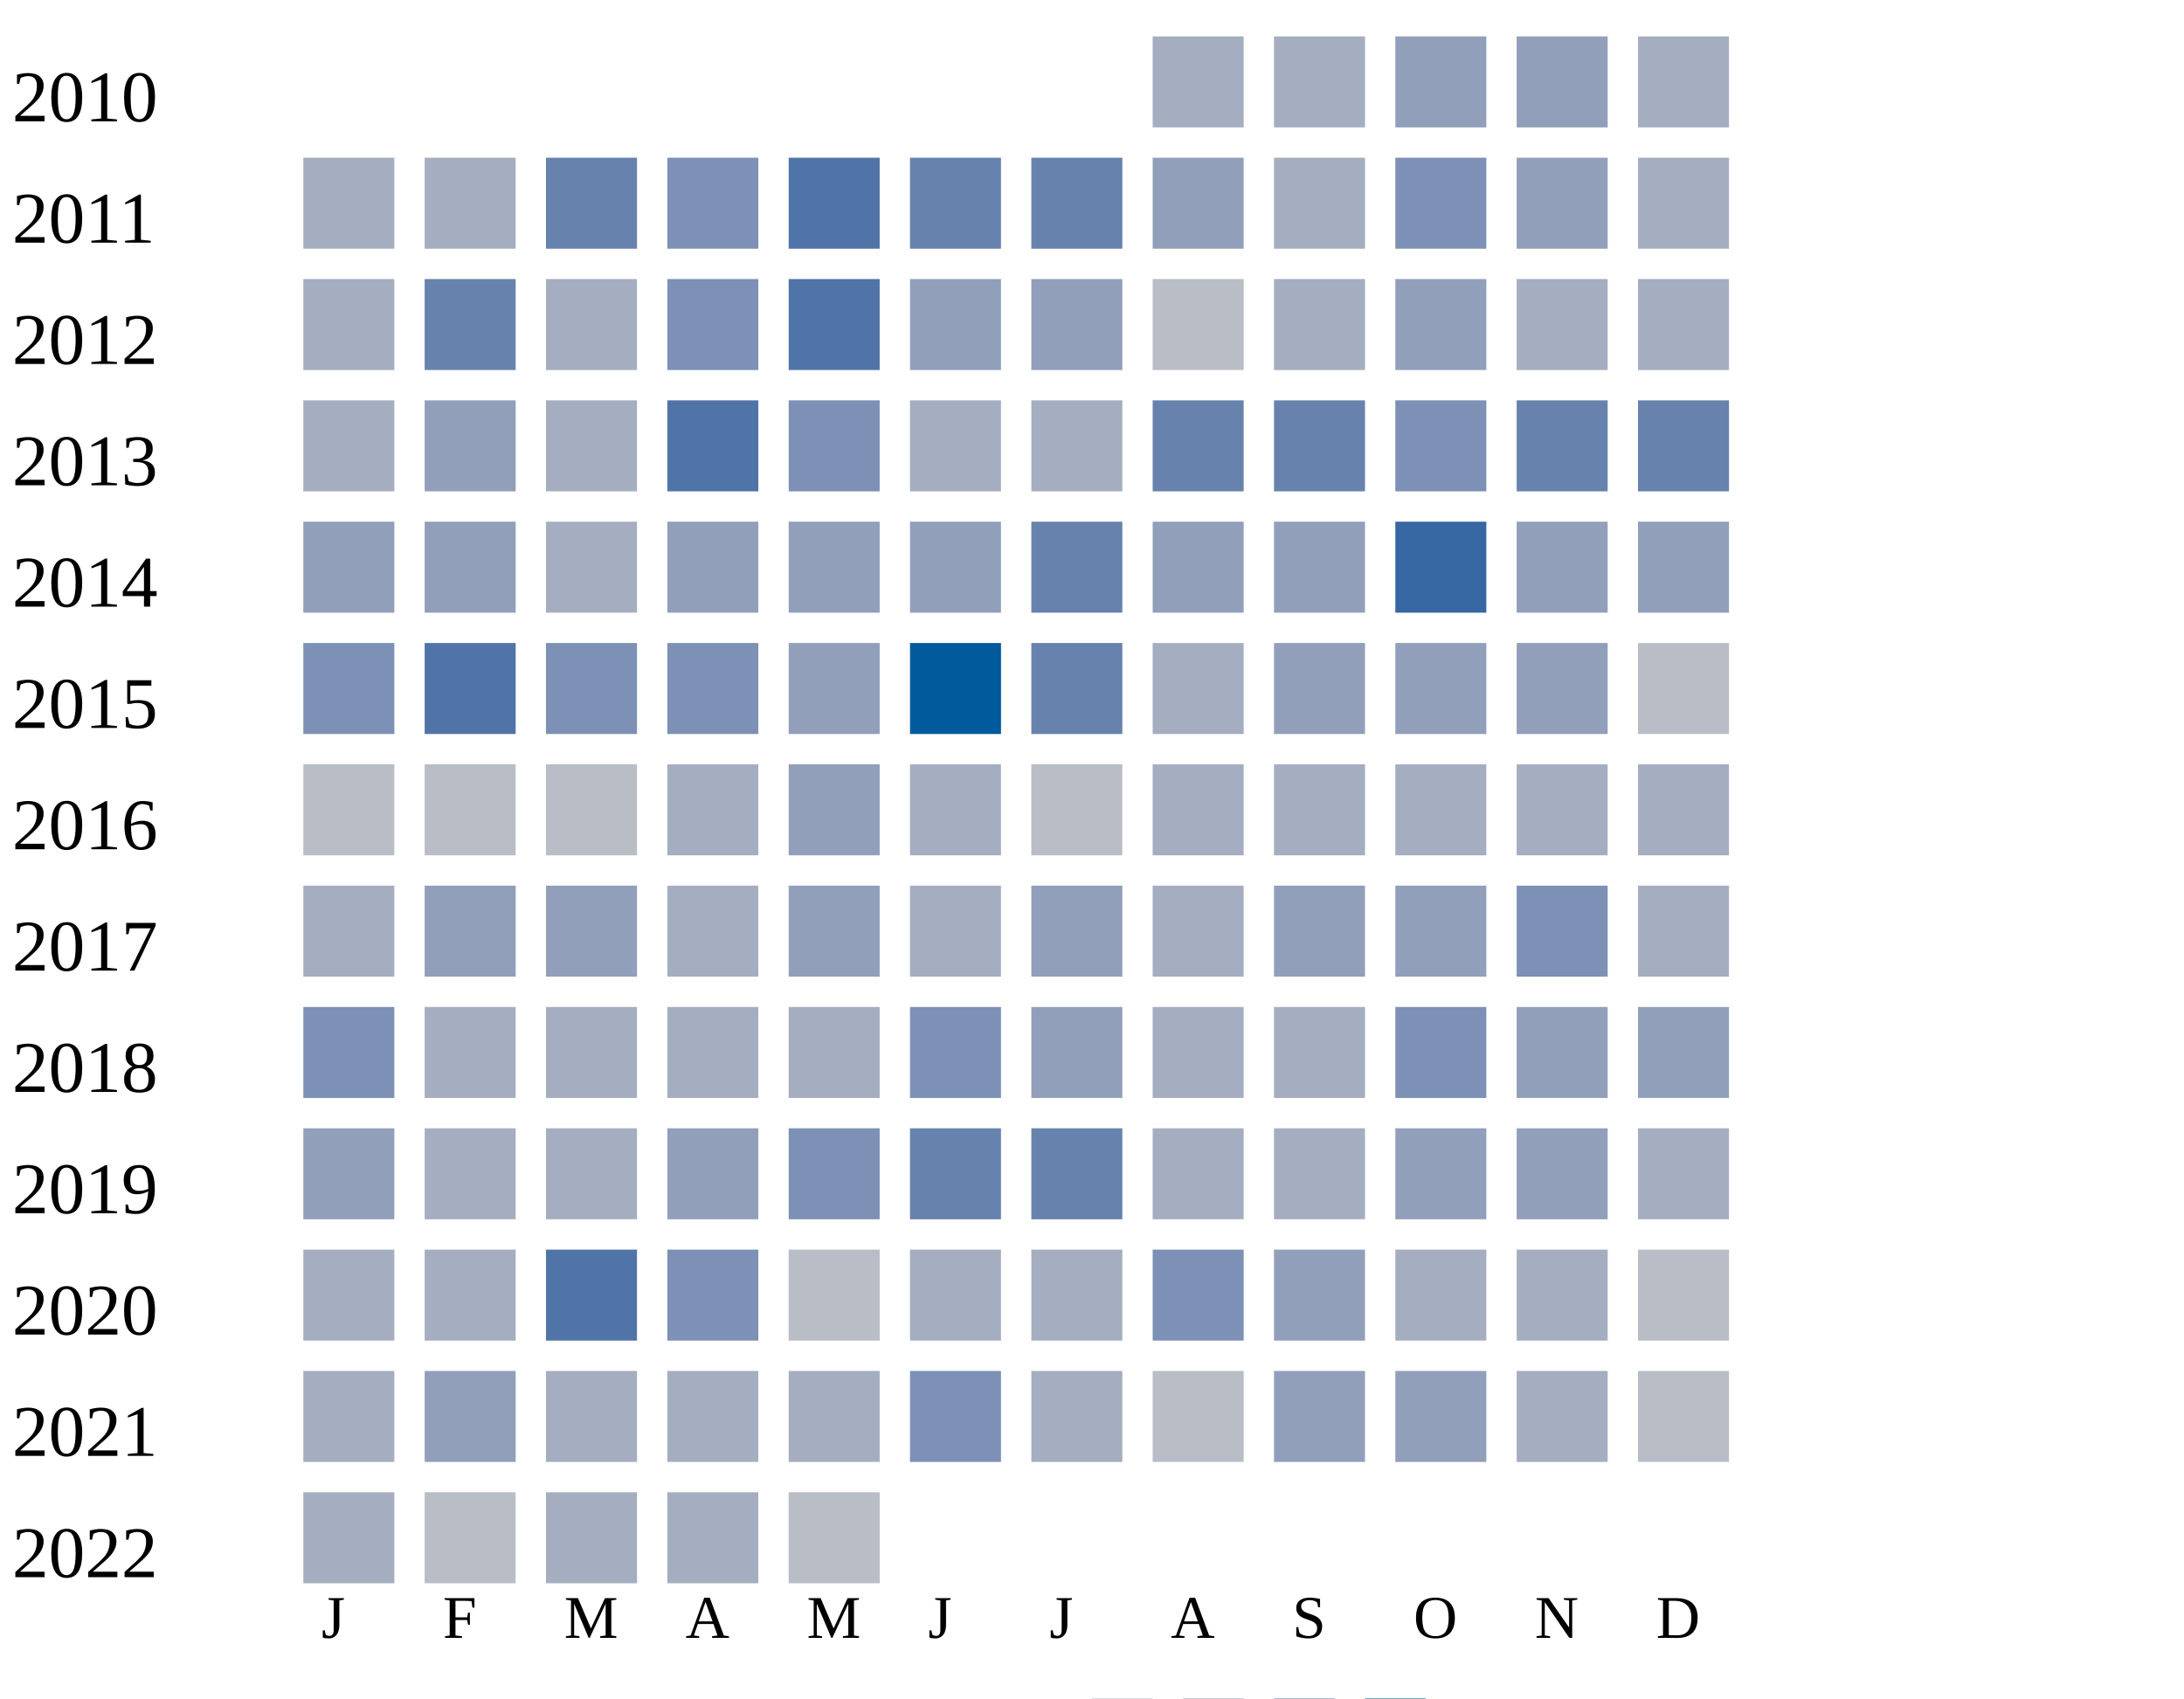
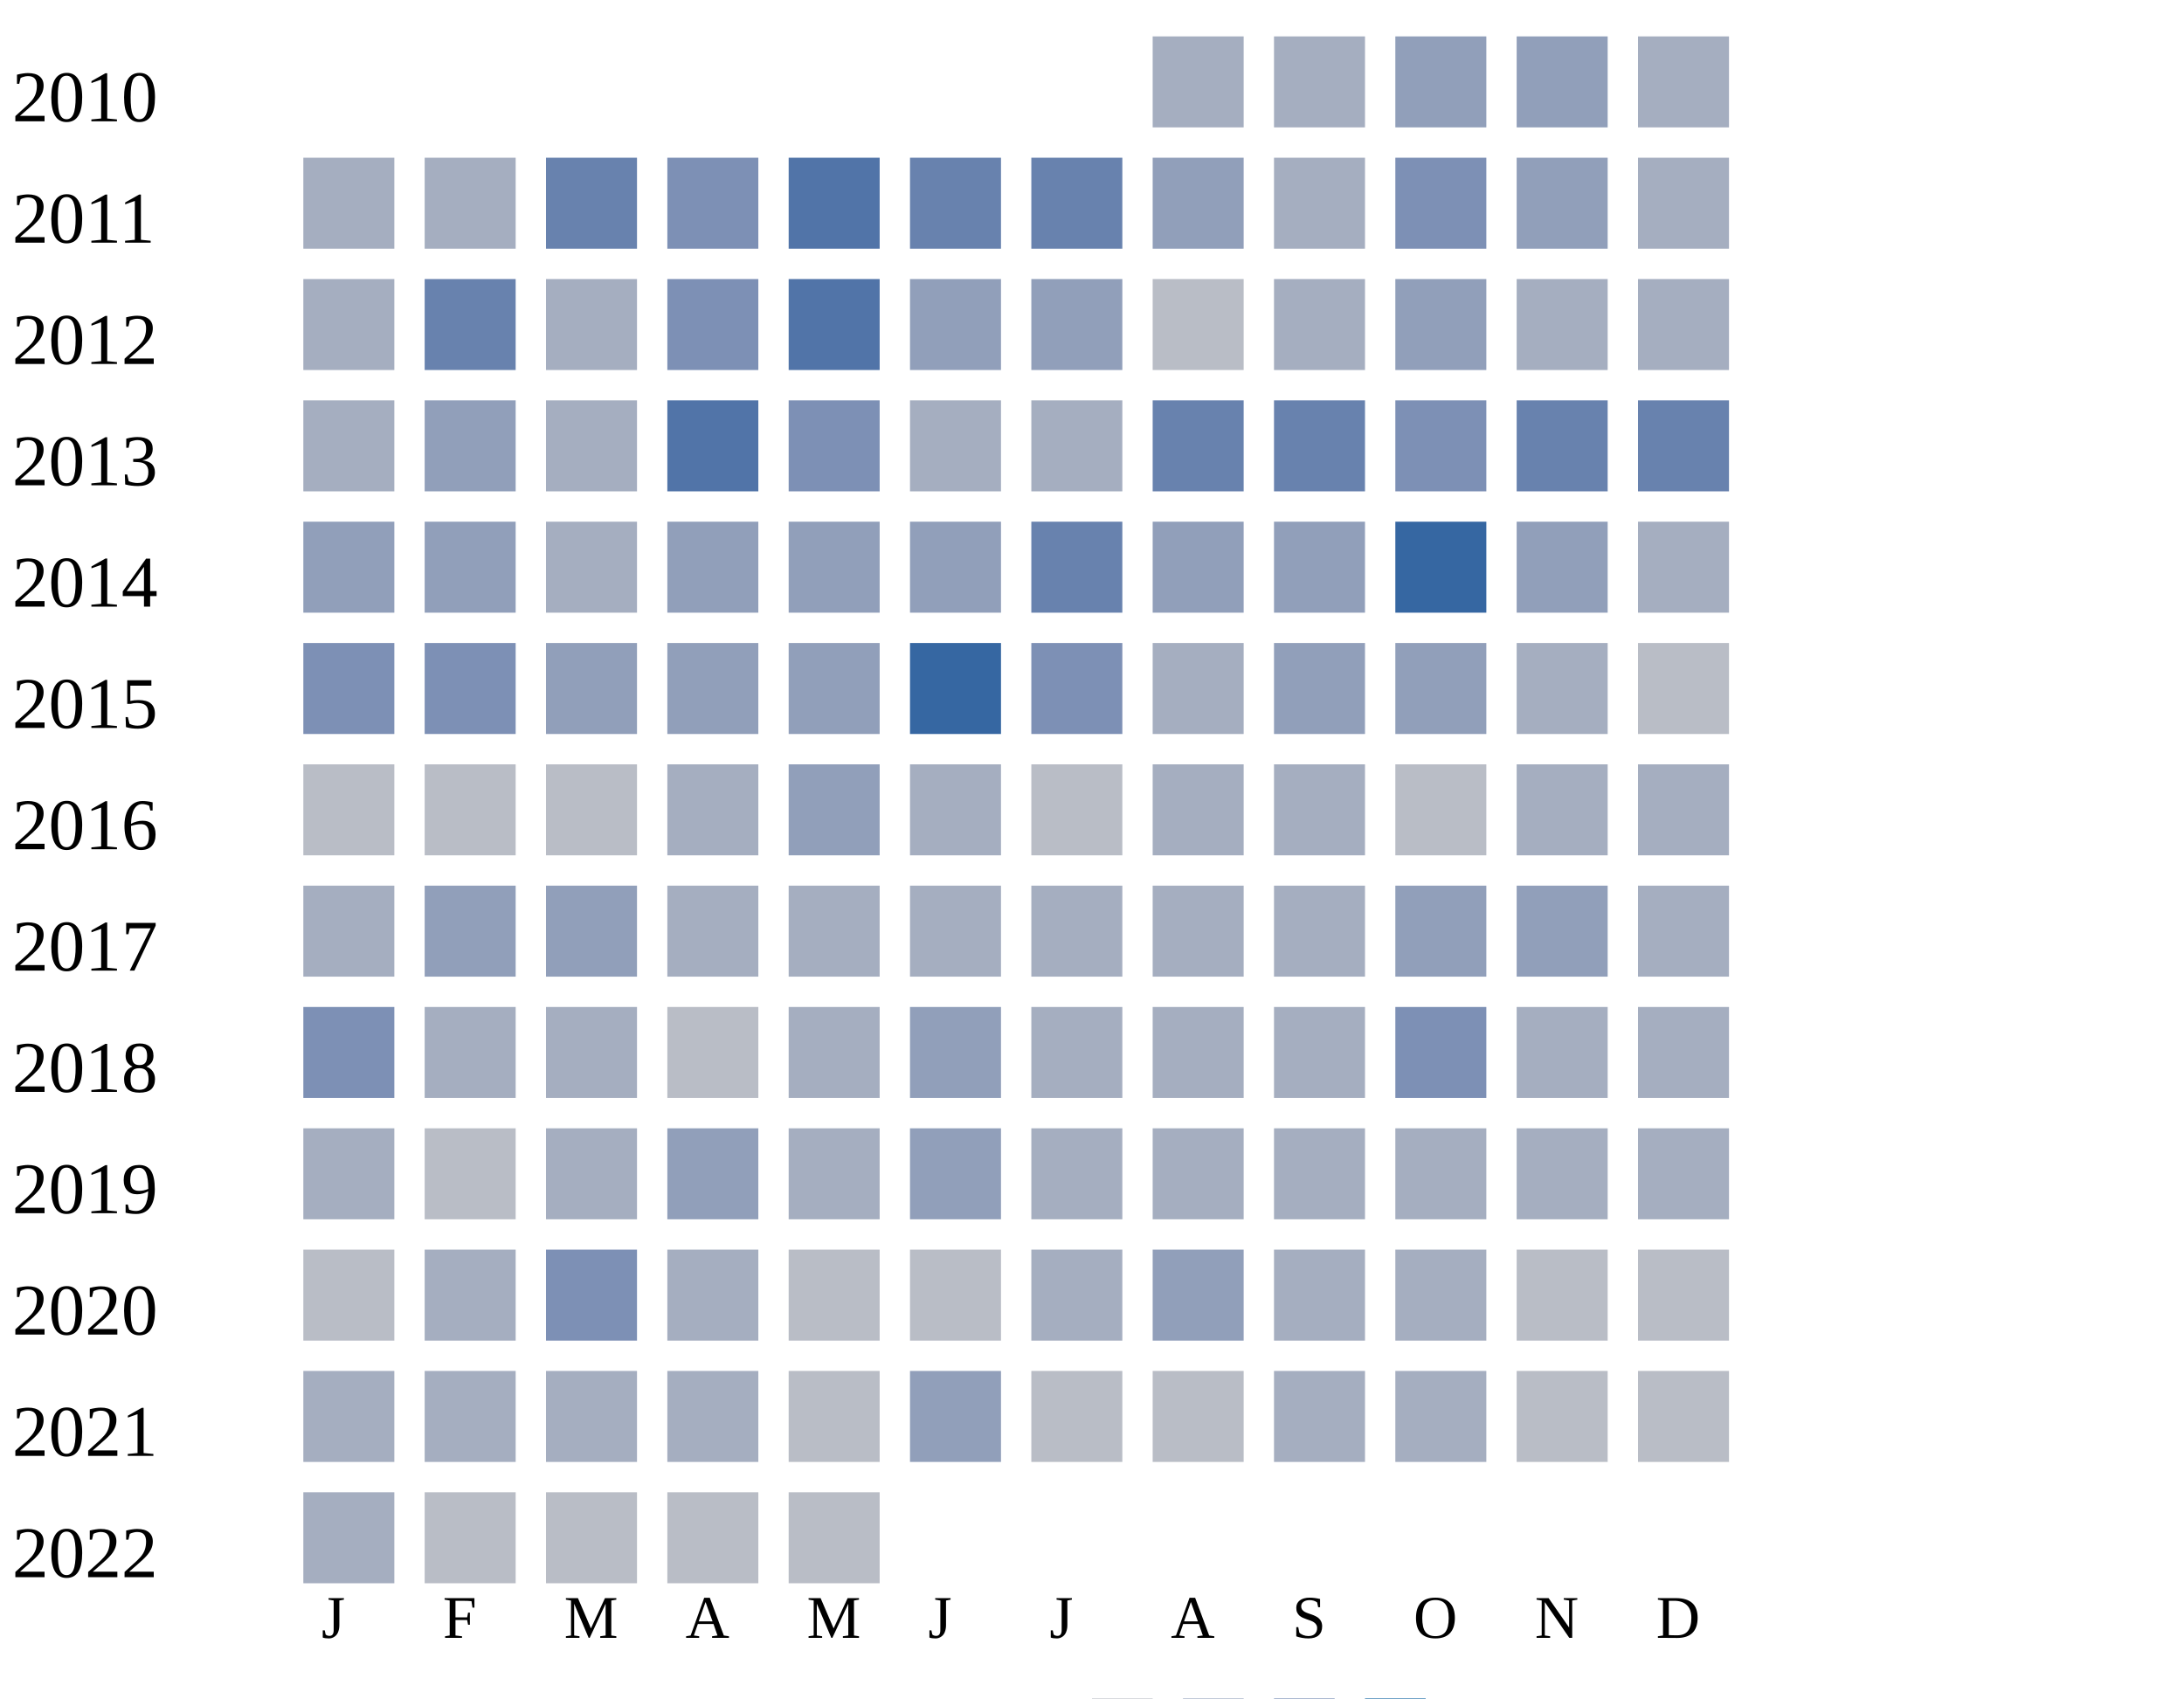
<svg xmlns="http://www.w3.org/2000/svg" width="360" height="280">
  <g transform="translate(0 0)">
    <text x="2" y="20">2010</text>
    <rect x="190" y="6" width="15" height="15" fill="#a5aec0" />
    <rect x="210" y="6" width="15" height="15" fill="#a5aec0" />
    <rect x="230" y="6" width="15" height="15" fill="#919fba" />
    <rect x="250" y="6" width="15" height="15" fill="#919fba" />
    <rect x="270" y="6" width="15" height="15" fill="#a5aec0" />
  </g>
  <g transform="translate(0 20)">
    <text x="2" y="20">2011</text>
    <rect x="50" y="6" width="15" height="15" fill="#a5aec0" />
    <rect x="70" y="6" width="15" height="15" fill="#a5aec0" />
    <rect x="90" y="6" width="15" height="15" fill="#6882ae" />
    <rect x="110" y="6" width="15" height="15" fill="#7d90b5" />
    <rect x="130" y="6" width="15" height="15" fill="#5174a8" />
    <rect x="150" y="6" width="15" height="15" fill="#6882ae" />
    <rect x="170" y="6" width="15" height="15" fill="#6882ae" />
    <rect x="190" y="6" width="15" height="15" fill="#919fba" />
    <rect x="210" y="6" width="15" height="15" fill="#a5aec0" />
    <rect x="230" y="6" width="15" height="15" fill="#7d90b5" />
    <rect x="250" y="6" width="15" height="15" fill="#919fba" />
    <rect x="270" y="6" width="15" height="15" fill="#a5aec0" />
  </g>
  <g transform="translate(0 40)">
    <text x="2" y="20">2012</text>
    <rect x="50" y="6" width="15" height="15" fill="#a5aec0" />
    <rect x="70" y="6" width="15" height="15" fill="#6882ae" />
    <rect x="90" y="6" width="15" height="15" fill="#a5aec0" />
    <rect x="110" y="6" width="15" height="15" fill="#7d90b5" />
    <rect x="130" y="6" width="15" height="15" fill="#5174a8" />
    <rect x="150" y="6" width="15" height="15" fill="#919fba" />
    <rect x="170" y="6" width="15" height="15" fill="#919fba" />
    <rect x="190" y="6" width="15" height="15" fill="#b9bdc6" />
    <rect x="210" y="6" width="15" height="15" fill="#a5aec0" />
    <rect x="230" y="6" width="15" height="15" fill="#919fba" />
    <rect x="250" y="6" width="15" height="15" fill="#a5aec0" />
    <rect x="270" y="6" width="15" height="15" fill="#a5aec0" />
  </g>
  <g transform="translate(0 60)">
    <text x="2" y="20">2013</text>
    <rect x="50" y="6" width="15" height="15" fill="#a5aec0" />
    <rect x="70" y="6" width="15" height="15" fill="#919fba" />
    <rect x="90" y="6" width="15" height="15" fill="#a5aec0" />
    <rect x="110" y="6" width="15" height="15" fill="#5174a8" />
    <rect x="130" y="6" width="15" height="15" fill="#7d90b5" />
    <rect x="150" y="6" width="15" height="15" fill="#a5aec0" />
    <rect x="170" y="6" width="15" height="15" fill="#a5aec0" />
    <rect x="190" y="6" width="15" height="15" fill="#6882ae" />
    <rect x="210" y="6" width="15" height="15" fill="#6882ae" />
    <rect x="230" y="6" width="15" height="15" fill="#7d90b5" />
    <rect x="250" y="6" width="15" height="15" fill="#6882ae" />
    <rect x="270" y="6" width="15" height="15" fill="#6882ae" />
  </g>
  <g transform="translate(0 80)">
    <text x="2" y="20">2014</text>
    <rect x="50" y="6" width="15" height="15" fill="#919fba" />
    <rect x="70" y="6" width="15" height="15" fill="#919fba" />
    <rect x="90" y="6" width="15" height="15" fill="#a5aec0" />
    <rect x="110" y="6" width="15" height="15" fill="#919fba" />
    <rect x="130" y="6" width="15" height="15" fill="#919fba" />
    <rect x="150" y="6" width="15" height="15" fill="#919fba" />
    <rect x="170" y="6" width="15" height="15" fill="#6882ae" />
    <rect x="190" y="6" width="15" height="15" fill="#919fba" />
    <rect x="210" y="6" width="15" height="15" fill="#919fba" />
    <rect x="230" y="6" width="15" height="15" fill="#3667a2" />
    <rect x="250" y="6" width="15" height="15" fill="#919fba" />
-     <rect x="270" y="6" width="15" height="15" fill="#919fba" />
+     <rect x="270" y="6" width="15" height="15" fill="#a5aec0" />
  </g>
  <g transform="translate(0 100)">
    <text x="2" y="20">2015</text>
    <rect x="50" y="6" width="15" height="15" fill="#7d90b5" />
-     <rect x="70" y="6" width="15" height="15" fill="#5174a8" />
-     <rect x="90" y="6" width="15" height="15" fill="#7d90b5" />
-     <rect x="110" y="6" width="15" height="15" fill="#7d90b5" />
+     <rect x="70" y="6" width="15" height="15" fill="#7d90b5" />
+     <rect x="90" y="6" width="15" height="15" fill="#919fba" />
+     <rect x="110" y="6" width="15" height="15" fill="#919fba" />
    <rect x="130" y="6" width="15" height="15" fill="#919fba" />
-     <rect x="150" y="6" width="15" height="15" fill="#005a9c" />
-     <rect x="170" y="6" width="15" height="15" fill="#6882ae" />
+     <rect x="150" y="6" width="15" height="15" fill="#3667a2" />
+     <rect x="170" y="6" width="15" height="15" fill="#7d90b5" />
    <rect x="190" y="6" width="15" height="15" fill="#a5aec0" />
    <rect x="210" y="6" width="15" height="15" fill="#919fba" />
    <rect x="230" y="6" width="15" height="15" fill="#919fba" />
-     <rect x="250" y="6" width="15" height="15" fill="#919fba" />
+     <rect x="250" y="6" width="15" height="15" fill="#a5aec0" />
    <rect x="270" y="6" width="15" height="15" fill="#b9bdc6" />
  </g>
  <g transform="translate(0 120)">
    <text x="2" y="20">2016</text>
    <rect x="50" y="6" width="15" height="15" fill="#b9bdc6" />
    <rect x="70" y="6" width="15" height="15" fill="#b9bdc6" />
    <rect x="90" y="6" width="15" height="15" fill="#b9bdc6" />
    <rect x="110" y="6" width="15" height="15" fill="#a5aec0" />
    <rect x="130" y="6" width="15" height="15" fill="#919fba" />
    <rect x="150" y="6" width="15" height="15" fill="#a5aec0" />
    <rect x="170" y="6" width="15" height="15" fill="#b9bdc6" />
    <rect x="190" y="6" width="15" height="15" fill="#a5aec0" />
    <rect x="210" y="6" width="15" height="15" fill="#a5aec0" />
-     <rect x="230" y="6" width="15" height="15" fill="#a5aec0" />
+     <rect x="230" y="6" width="15" height="15" fill="#b9bdc6" />
    <rect x="250" y="6" width="15" height="15" fill="#a5aec0" />
    <rect x="270" y="6" width="15" height="15" fill="#a5aec0" />
  </g>
  <g transform="translate(0 140)">
    <text x="2" y="20">2017</text>
    <rect x="50" y="6" width="15" height="15" fill="#a5aec0" />
    <rect x="70" y="6" width="15" height="15" fill="#919fba" />
    <rect x="90" y="6" width="15" height="15" fill="#919fba" />
    <rect x="110" y="6" width="15" height="15" fill="#a5aec0" />
-     <rect x="130" y="6" width="15" height="15" fill="#919fba" />
+     <rect x="130" y="6" width="15" height="15" fill="#a5aec0" />
    <rect x="150" y="6" width="15" height="15" fill="#a5aec0" />
-     <rect x="170" y="6" width="15" height="15" fill="#919fba" />
-     <rect x="190" y="6" width="15" height="15" fill="#a5aec0" />
-     <rect x="210" y="6" width="15" height="15" fill="#919fba" />
-     <rect x="230" y="6" width="15" height="15" fill="#919fba" />
-     <rect x="250" y="6" width="15" height="15" fill="#7d90b5" />
+     <rect x="170" y="6" width="15" height="15" fill="#a5aec0" />
+     <rect x="190" y="6" width="15" height="15" fill="#a5aec0" />
+     <rect x="210" y="6" width="15" height="15" fill="#a5aec0" />
+     <rect x="230" y="6" width="15" height="15" fill="#919fba" />
+     <rect x="250" y="6" width="15" height="15" fill="#919fba" />
    <rect x="270" y="6" width="15" height="15" fill="#a5aec0" />
  </g>
  <g transform="translate(0 160)">
    <text x="2" y="20">2018</text>
    <rect x="50" y="6" width="15" height="15" fill="#7d90b5" />
    <rect x="70" y="6" width="15" height="15" fill="#a5aec0" />
    <rect x="90" y="6" width="15" height="15" fill="#a5aec0" />
-     <rect x="110" y="6" width="15" height="15" fill="#a5aec0" />
+     <rect x="110" y="6" width="15" height="15" fill="#b9bdc6" />
    <rect x="130" y="6" width="15" height="15" fill="#a5aec0" />
-     <rect x="150" y="6" width="15" height="15" fill="#7d90b5" />
-     <rect x="170" y="6" width="15" height="15" fill="#919fba" />
+     <rect x="150" y="6" width="15" height="15" fill="#919fba" />
+     <rect x="170" y="6" width="15" height="15" fill="#a5aec0" />
    <rect x="190" y="6" width="15" height="15" fill="#a5aec0" />
    <rect x="210" y="6" width="15" height="15" fill="#a5aec0" />
    <rect x="230" y="6" width="15" height="15" fill="#7d90b5" />
-     <rect x="250" y="6" width="15" height="15" fill="#919fba" />
-     <rect x="270" y="6" width="15" height="15" fill="#919fba" />
+     <rect x="250" y="6" width="15" height="15" fill="#a5aec0" />
+     <rect x="270" y="6" width="15" height="15" fill="#a5aec0" />
  </g>
  <g transform="translate(0 180)">
    <text x="2" y="20">2019</text>
-     <rect x="50" y="6" width="15" height="15" fill="#919fba" />
-     <rect x="70" y="6" width="15" height="15" fill="#a5aec0" />
+     <rect x="50" y="6" width="15" height="15" fill="#a5aec0" />
+     <rect x="70" y="6" width="15" height="15" fill="#b9bdc6" />
    <rect x="90" y="6" width="15" height="15" fill="#a5aec0" />
    <rect x="110" y="6" width="15" height="15" fill="#919fba" />
-     <rect x="130" y="6" width="15" height="15" fill="#7d90b5" />
-     <rect x="150" y="6" width="15" height="15" fill="#6882ae" />
-     <rect x="170" y="6" width="15" height="15" fill="#6882ae" />
-     <rect x="190" y="6" width="15" height="15" fill="#a5aec0" />
-     <rect x="210" y="6" width="15" height="15" fill="#a5aec0" />
-     <rect x="230" y="6" width="15" height="15" fill="#919fba" />
-     <rect x="250" y="6" width="15" height="15" fill="#919fba" />
+     <rect x="130" y="6" width="15" height="15" fill="#a5aec0" />
+     <rect x="150" y="6" width="15" height="15" fill="#919fba" />
+     <rect x="170" y="6" width="15" height="15" fill="#a5aec0" />
+     <rect x="190" y="6" width="15" height="15" fill="#a5aec0" />
+     <rect x="210" y="6" width="15" height="15" fill="#a5aec0" />
+     <rect x="230" y="6" width="15" height="15" fill="#a5aec0" />
+     <rect x="250" y="6" width="15" height="15" fill="#a5aec0" />
    <rect x="270" y="6" width="15" height="15" fill="#a5aec0" />
  </g>
  <g transform="translate(0 200)">
    <text x="2" y="20">2020</text>
-     <rect x="50" y="6" width="15" height="15" fill="#a5aec0" />
-     <rect x="70" y="6" width="15" height="15" fill="#a5aec0" />
-     <rect x="90" y="6" width="15" height="15" fill="#5174a8" />
-     <rect x="110" y="6" width="15" height="15" fill="#7d90b5" />
+     <rect x="50" y="6" width="15" height="15" fill="#b9bdc6" />
+     <rect x="70" y="6" width="15" height="15" fill="#a5aec0" />
+     <rect x="90" y="6" width="15" height="15" fill="#7d90b5" />
+     <rect x="110" y="6" width="15" height="15" fill="#a5aec0" />
    <rect x="130" y="6" width="15" height="15" fill="#b9bdc6" />
-     <rect x="150" y="6" width="15" height="15" fill="#a5aec0" />
-     <rect x="170" y="6" width="15" height="15" fill="#a5aec0" />
-     <rect x="190" y="6" width="15" height="15" fill="#7d90b5" />
-     <rect x="210" y="6" width="15" height="15" fill="#919fba" />
+     <rect x="150" y="6" width="15" height="15" fill="#b9bdc6" />
+     <rect x="170" y="6" width="15" height="15" fill="#a5aec0" />
+     <rect x="190" y="6" width="15" height="15" fill="#919fba" />
+     <rect x="210" y="6" width="15" height="15" fill="#a5aec0" />
    <rect x="230" y="6" width="15" height="15" fill="#a5aec0" />
-     <rect x="250" y="6" width="15" height="15" fill="#a5aec0" />
+     <rect x="250" y="6" width="15" height="15" fill="#b9bdc6" />
    <rect x="270" y="6" width="15" height="15" fill="#b9bdc6" />
  </g>
  <g transform="translate(0 220)">
    <text x="2" y="20">2021</text>
    <rect x="50" y="6" width="15" height="15" fill="#a5aec0" />
-     <rect x="70" y="6" width="15" height="15" fill="#919fba" />
-     <rect x="90" y="6" width="15" height="15" fill="#a5aec0" />
-     <rect x="110" y="6" width="15" height="15" fill="#a5aec0" />
-     <rect x="130" y="6" width="15" height="15" fill="#a5aec0" />
-     <rect x="150" y="6" width="15" height="15" fill="#7d90b5" />
-     <rect x="170" y="6" width="15" height="15" fill="#a5aec0" />
+     <rect x="70" y="6" width="15" height="15" fill="#a5aec0" />
+     <rect x="90" y="6" width="15" height="15" fill="#a5aec0" />
+     <rect x="110" y="6" width="15" height="15" fill="#a5aec0" />
+     <rect x="130" y="6" width="15" height="15" fill="#b9bdc6" />
+     <rect x="150" y="6" width="15" height="15" fill="#919fba" />
+     <rect x="170" y="6" width="15" height="15" fill="#b9bdc6" />
    <rect x="190" y="6" width="15" height="15" fill="#b9bdc6" />
-     <rect x="210" y="6" width="15" height="15" fill="#919fba" />
-     <rect x="230" y="6" width="15" height="15" fill="#919fba" />
-     <rect x="250" y="6" width="15" height="15" fill="#a5aec0" />
+     <rect x="210" y="6" width="15" height="15" fill="#a5aec0" />
+     <rect x="230" y="6" width="15" height="15" fill="#a5aec0" />
+     <rect x="250" y="6" width="15" height="15" fill="#b9bdc6" />
    <rect x="270" y="6" width="15" height="15" fill="#b9bdc6" />
  </g>
  <g transform="translate(0 240)">
    <text x="2" y="20">2022</text>
    <rect x="50" y="6" width="15" height="15" fill="#a5aec0" />
    <rect x="70" y="6" width="15" height="15" fill="#b9bdc6" />
-     <rect x="90" y="6" width="15" height="15" fill="#a5aec0" />
-     <rect x="110" y="6" width="15" height="15" fill="#a5aec0" />
+     <rect x="90" y="6" width="15" height="15" fill="#b9bdc6" />
+     <rect x="110" y="6" width="15" height="15" fill="#b9bdc6" />
    <rect x="130" y="6" width="15" height="15" fill="#b9bdc6" />
  </g>
  <text style="font-size: 10px; text-align: center" x="53" y="270">J</text>
  <text style="font-size: 10px; text-align: center" x="73" y="270">F</text>
  <text style="font-size: 10px; text-align: center" x="93" y="270">M</text>
  <text style="font-size: 10px; text-align: center" x="113" y="270">A</text>
  <text style="font-size: 10px; text-align: center" x="133" y="270">M</text>
  <text style="font-size: 10px; text-align: center" x="153" y="270">J</text>
  <text style="font-size: 10px; text-align: center" x="173" y="270">J</text>
  <text style="font-size: 10px; text-align: center" x="193" y="270">A</text>
  <text style="font-size: 10px; text-align: center" x="213" y="270">S</text>
  <text style="font-size: 10px; text-align: center" x="233" y="270">O</text>
  <text style="font-size: 10px; text-align: center" x="253" y="270">N</text>
  <text style="font-size: 10px; text-align: center" x="273" y="270">D</text>
  <text style="font-size: 10px;" x="155" y="289">Less</text>
  <rect fill="#b9bdc6" width="10" height="10" x="180" y="280" />
  <rect fill="#919fba" width="10" height="10" x="195" y="280" />
  <rect fill="#6882ae" width="10" height="10" x="210" y="280" />
  <rect fill="#005a9c" width="10" height="10" x="225" y="280" />
  <text x="240" y="289" style="font-size: 10px;">More</text>
</svg>
